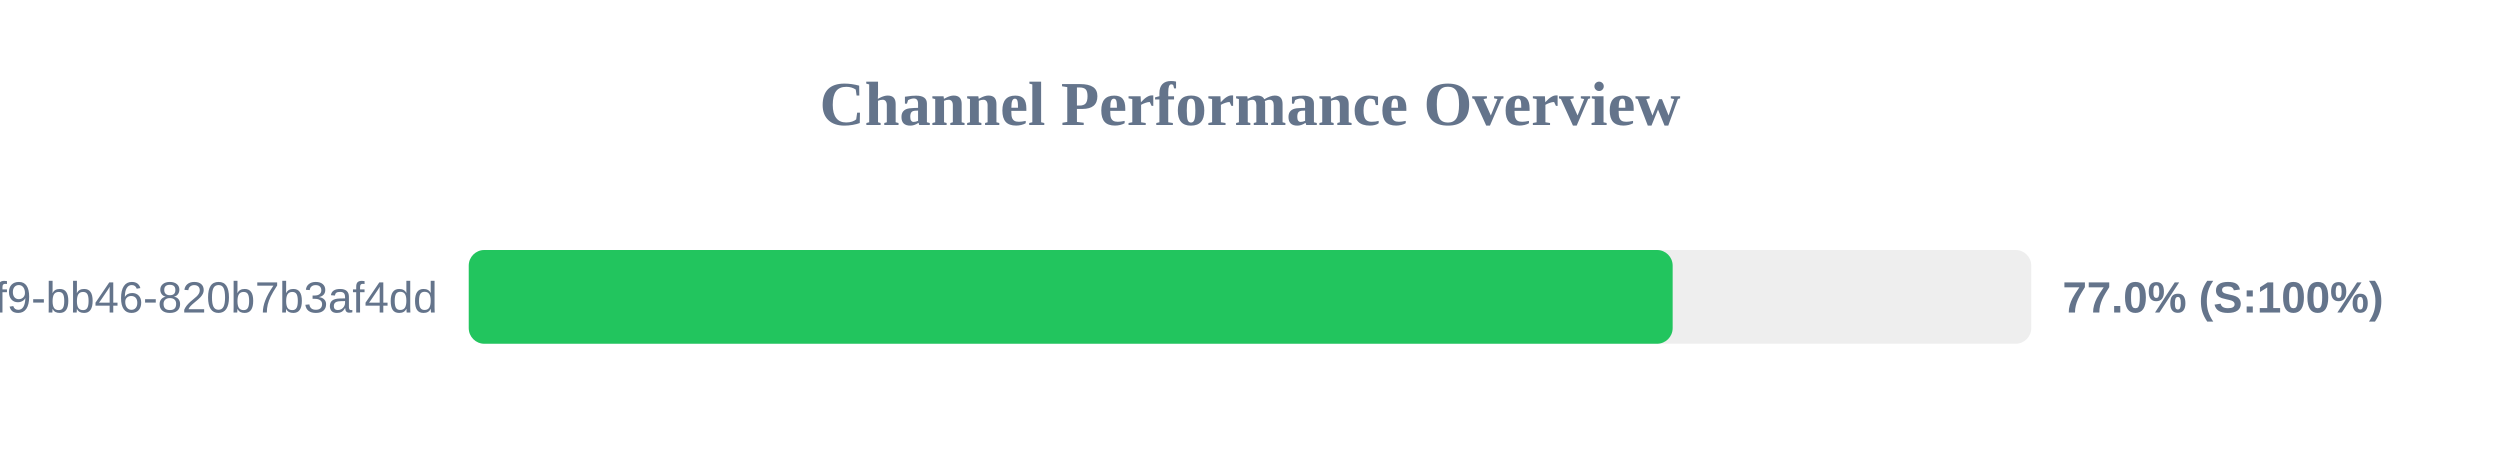
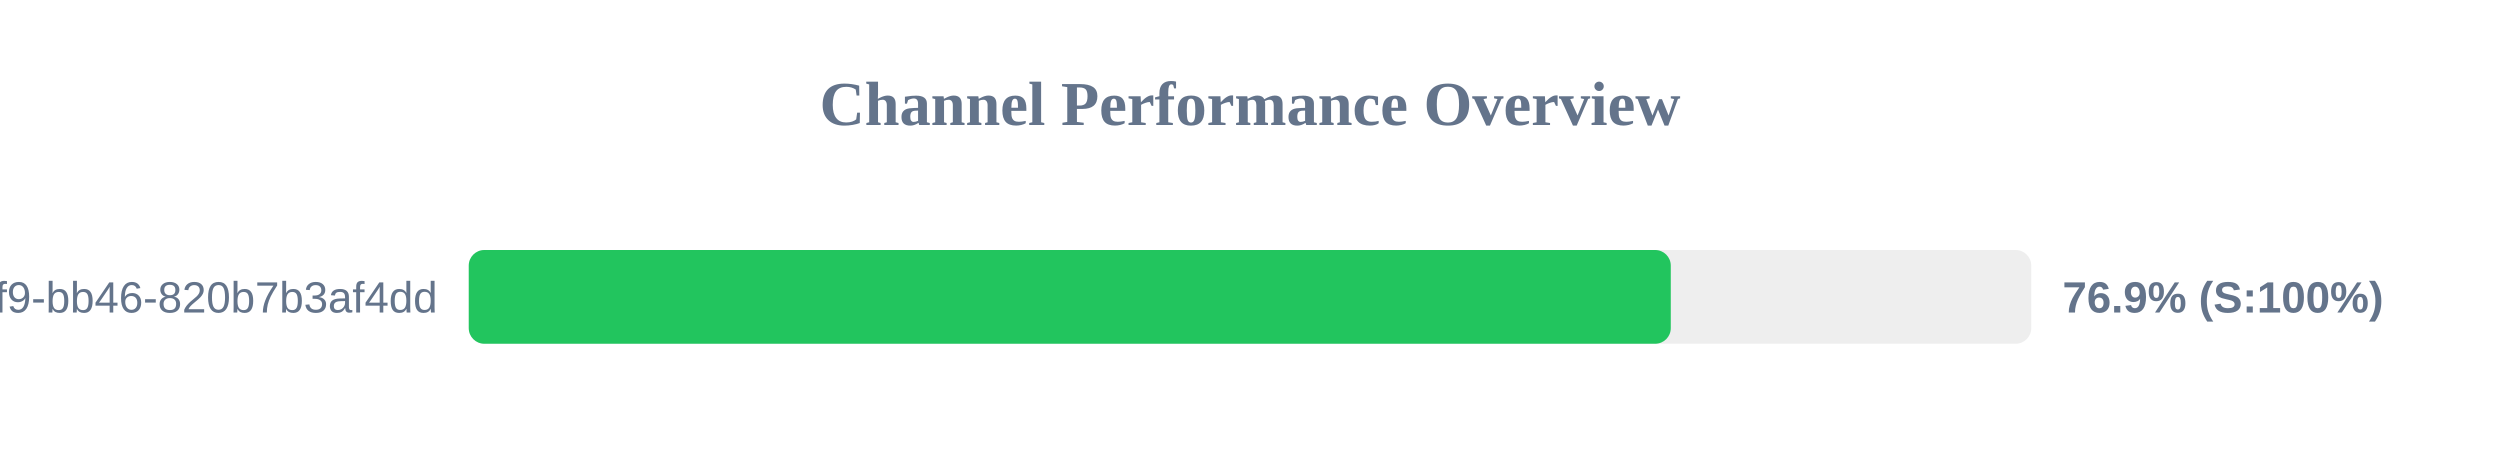
<svg xmlns="http://www.w3.org/2000/svg" width="800" height="150" version="1.1">
  <style>
        .row { font: 14px Arial; fill: #64748b; }
        .score { font: bold 14px Arial; fill: #64748b; }
    </style>
  <text x="400" y="40" text-anchor="middle" font-size="20px" font-weight="bold" fill="#64748b">Channel Performance Overview</text>
  <rect x="150" y="80" width="500" height="30" fill="#eee" rx="5" />
-   <rect x="150" y="80" width="385.25" height="30" fill="#22c55e" rx="5" />
+   <rect x="150" y="80" width="384.65" height="30" fill="#22c55e" rx="5" />
  <text x="140" y="100" text-anchor="end" class="row">?uuid=80b2ac81-ba69-41f9-bb46-820b7b3af4dd</text>
-   <text x="660" y="100" text-anchor="start" class="score">77.0% (S:100%)</text>
+   <text x="660" y="100" text-anchor="start" class="score">76.9% (S:100%)</text>
</svg>
